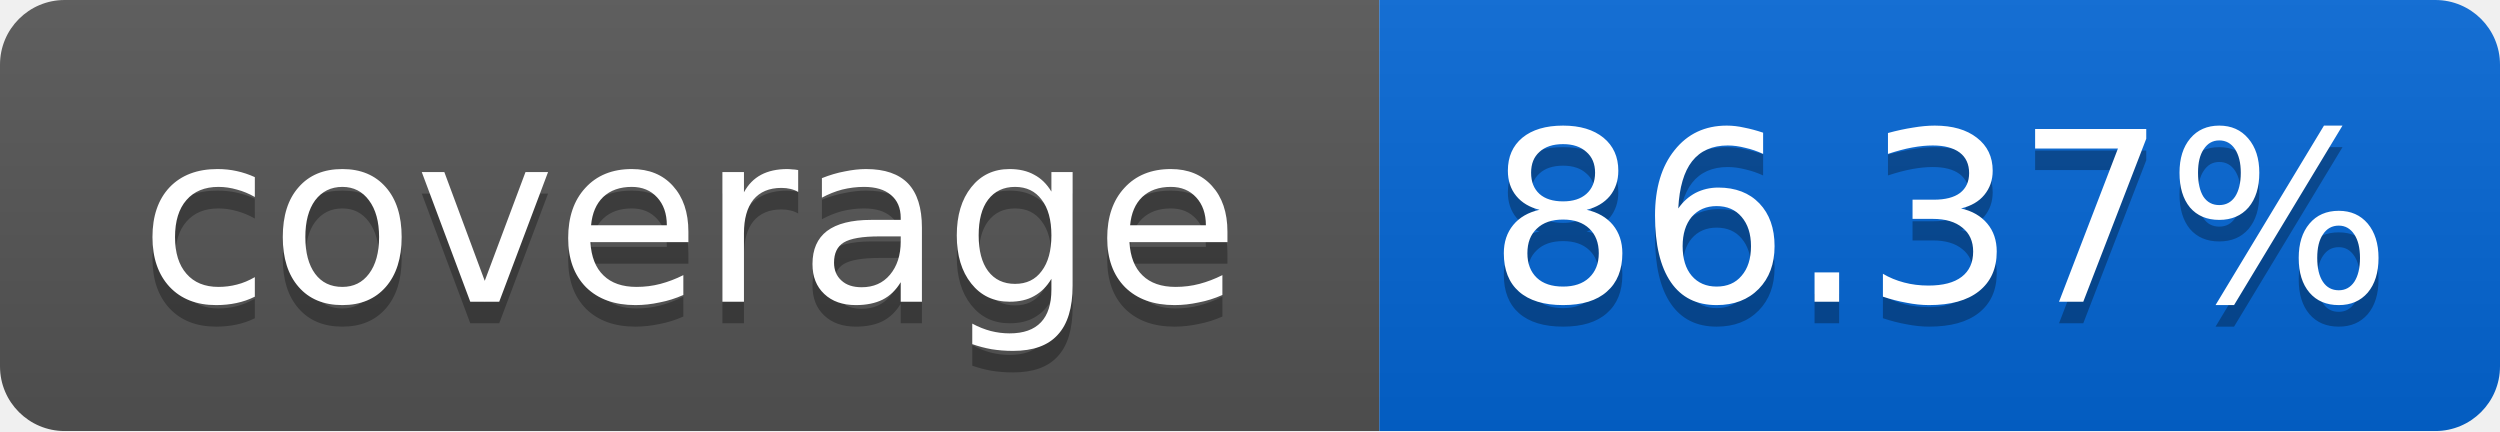
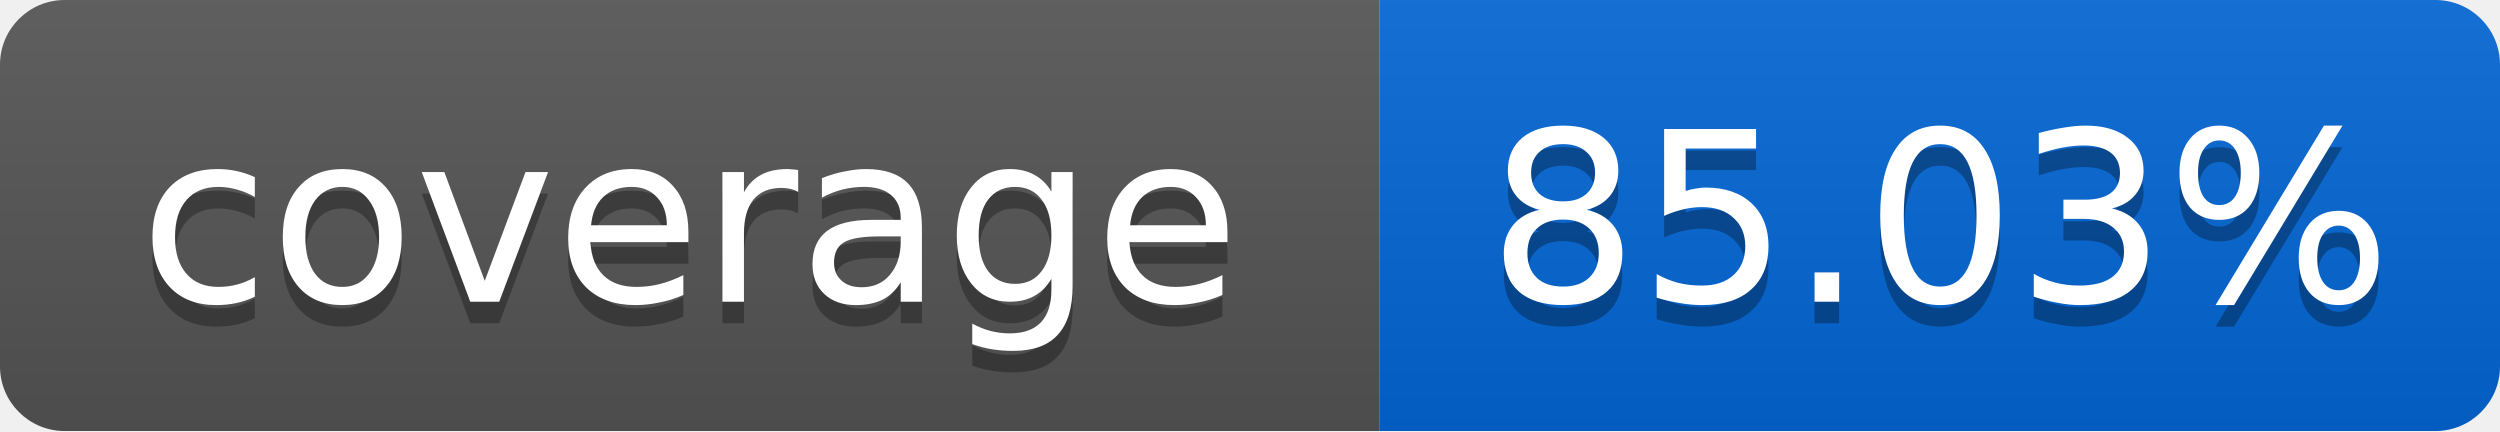
<svg xmlns="http://www.w3.org/2000/svg" width="116" height="20">
  <linearGradient id="smooth" x2="0" y2="100%">
    <stop offset="0" stop-color="#bbb" stop-opacity=".1" />
    <stop offset="1" stop-opacity=".1" />
  </linearGradient>
  <mask id="round">
    <rect width="116" height="20" rx="3" fill="#fff" />
  </mask>
  <g mask="url(#round)">
    <rect width="64" height="20" fill="#555" />
    <rect x="64" width="52" height="20" fill="#0366D6" />
    <rect width="116" height="20" fill="url(#smooth)" />
  </g>
  <g fill="#fff" text-anchor="middle" font-family="DejaVu Sans,Verdana,Geneva,sans-serif" font-size="11">
    <text x="32" y="15" fill="#010101" fill-opacity=".3">coverage</text>
    <text x="32" y="14">coverage</text>
-     <text x="90" y="15" fill="#010101" fill-opacity=".3">86.37%</text>
-     <text x="90" y="14">86.37%</text>
+     <text x="90" y="15" fill="#010101" fill-opacity=".3">85.03%</text>
+     <text x="90" y="14">85.03%</text>
  </g>
</svg>
